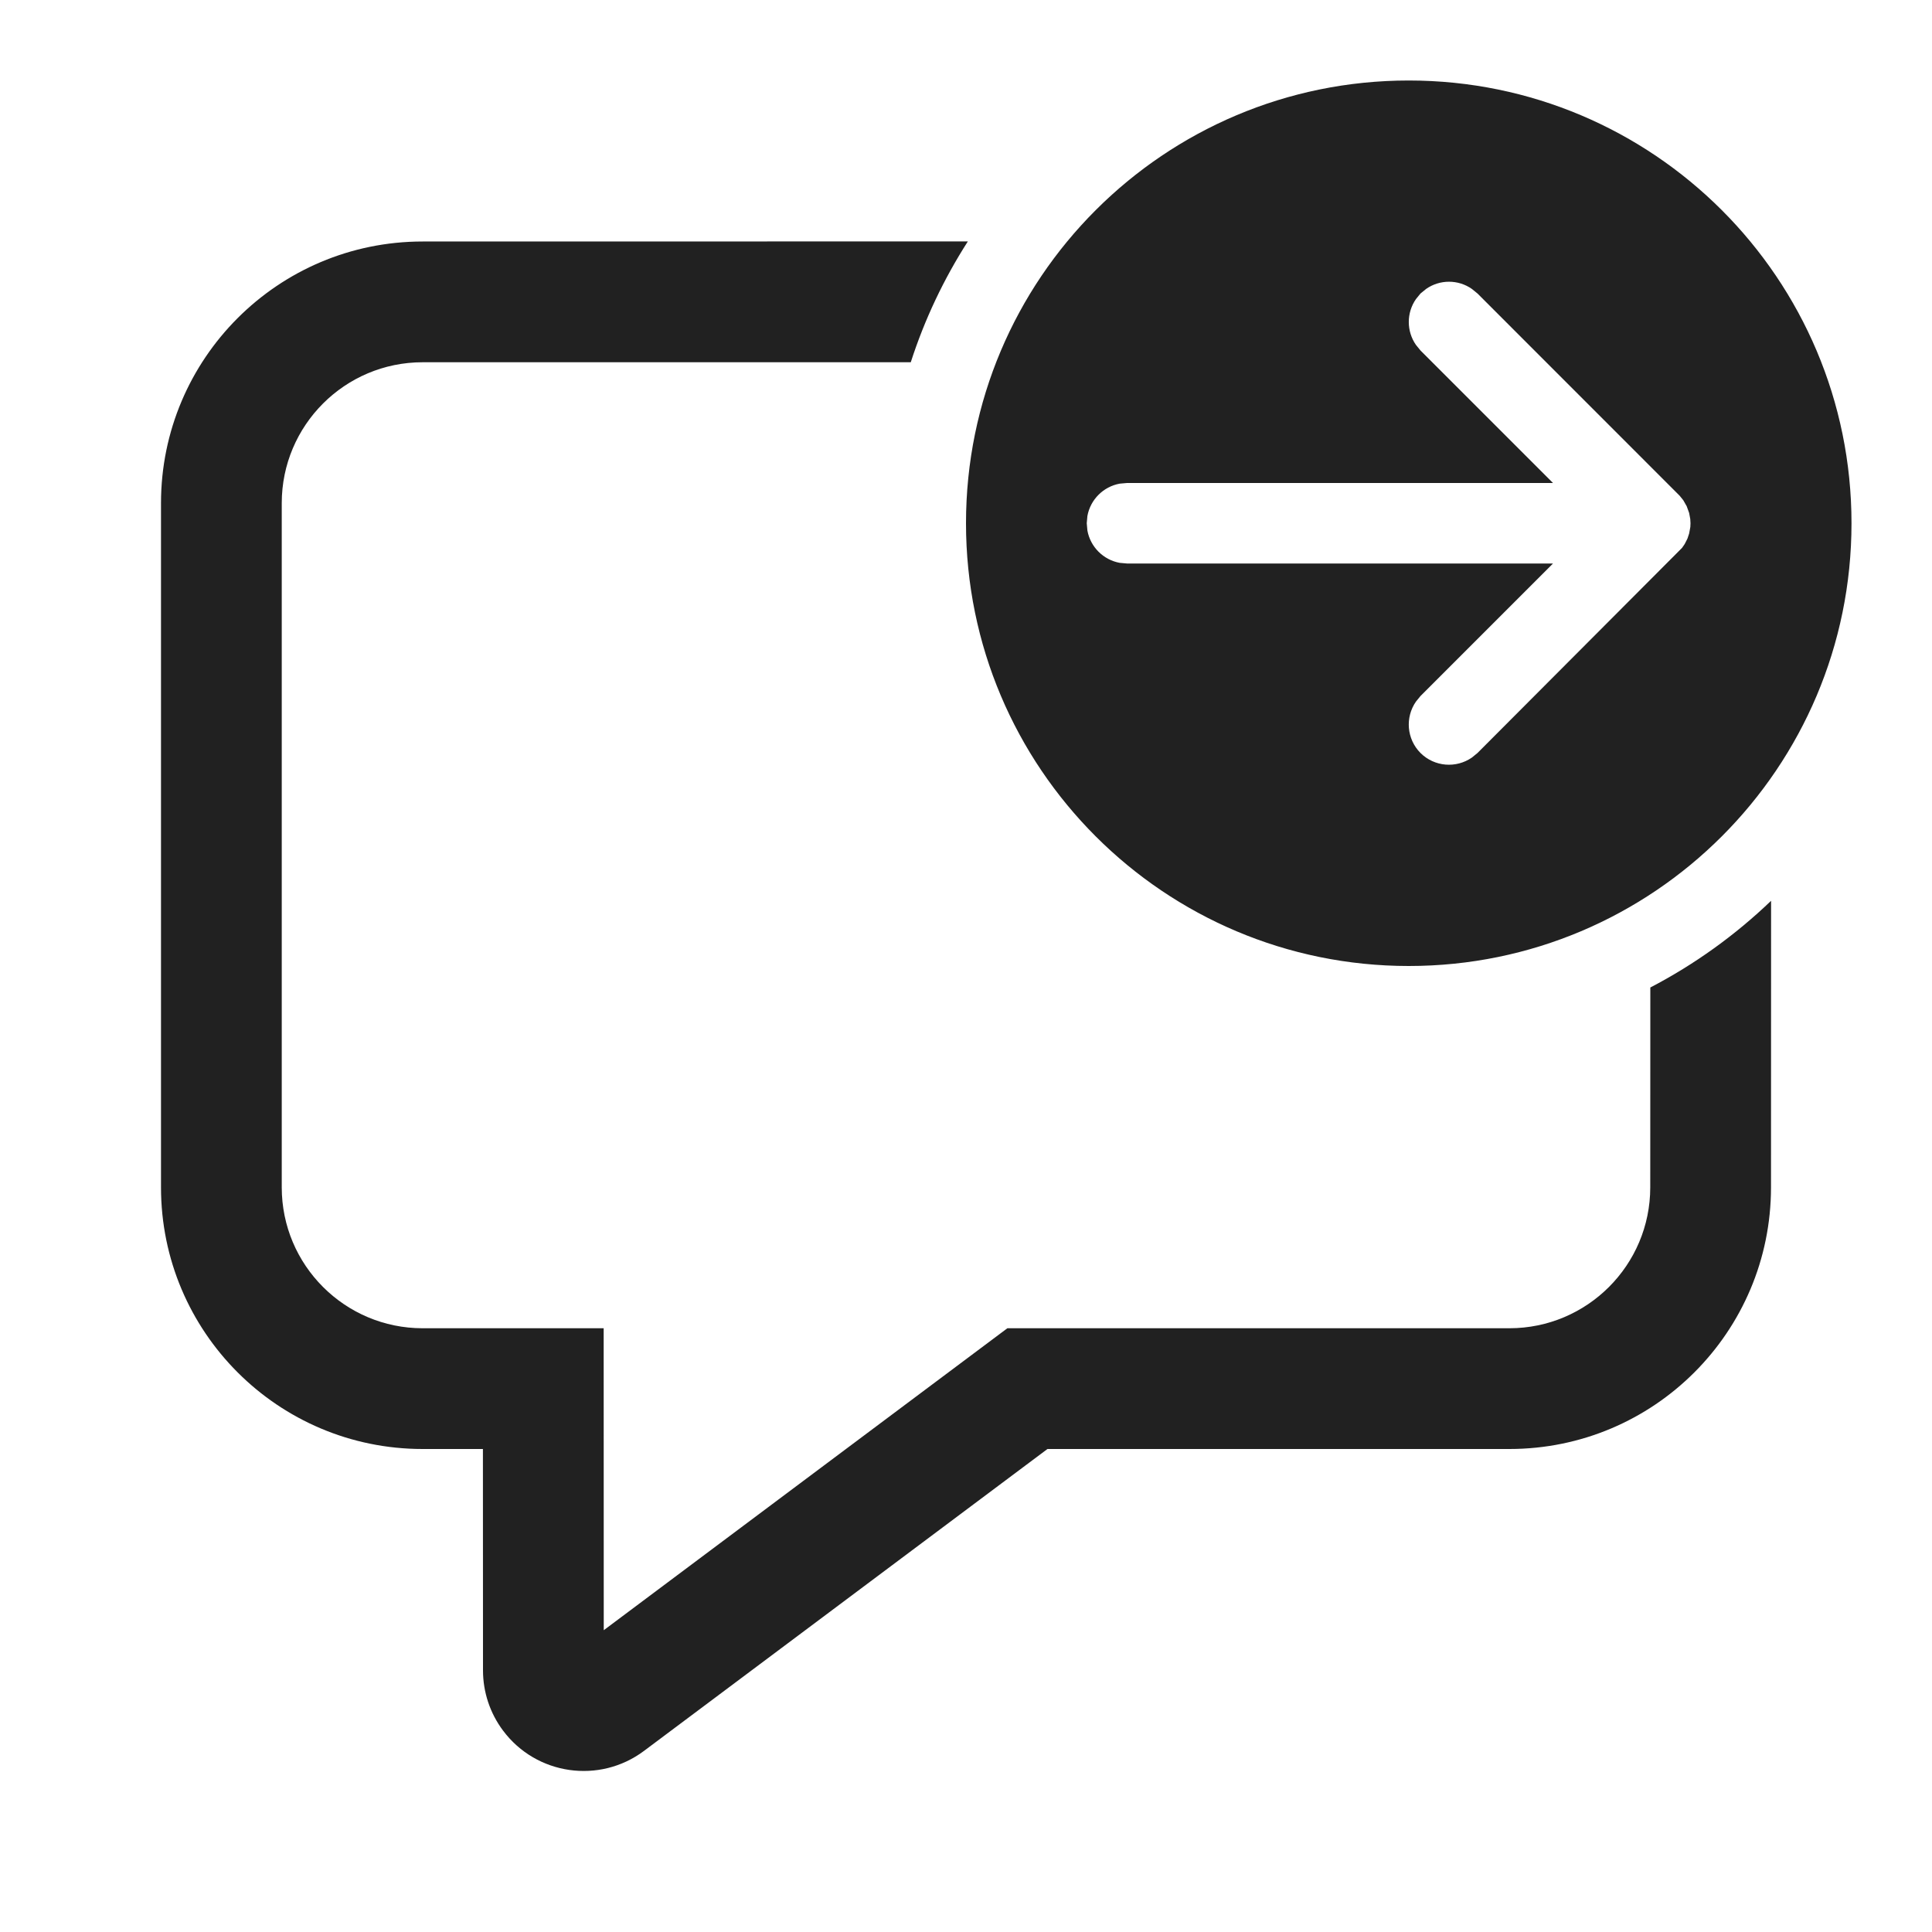
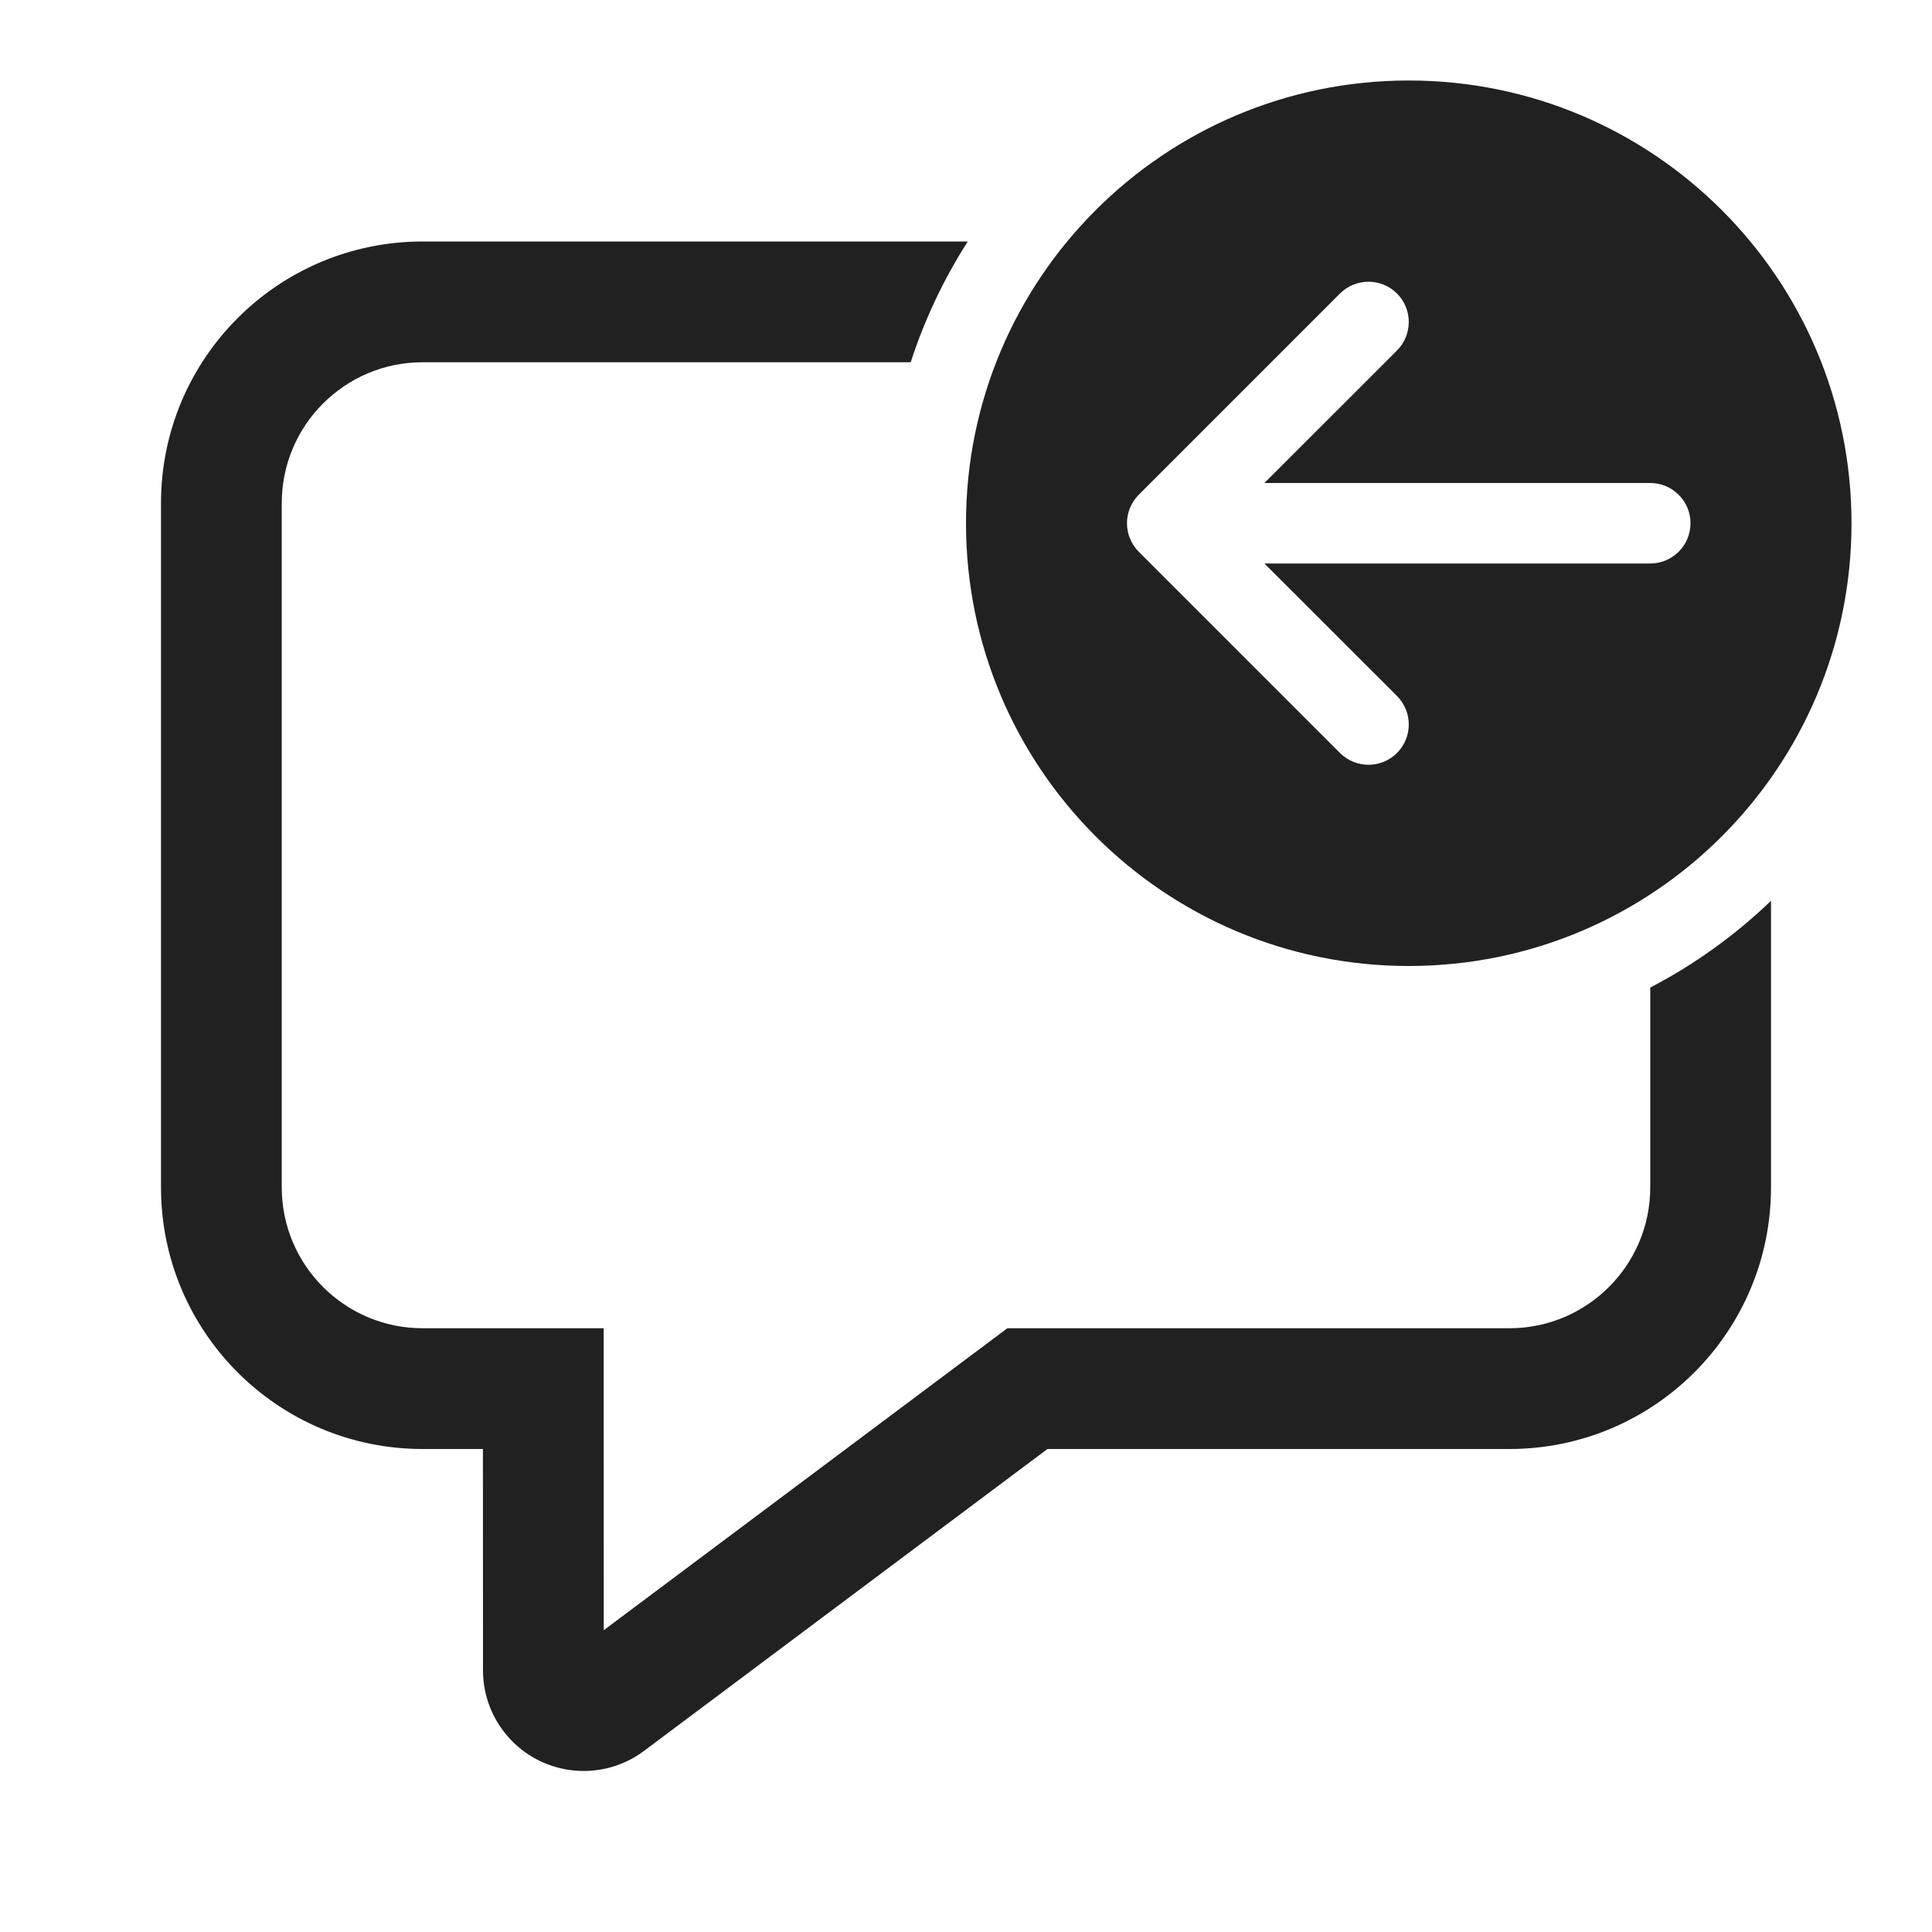
<svg xmlns="http://www.w3.org/2000/svg" width="24" height="24" viewBox="0 0 24 24" fill="none">
-   <path d="M12.023 2.999C11.726 3.462 11.486 3.966 11.314 4.5L5.25 4.5C4.284 4.5 3.5 5.284 3.5 6.25V14.75C3.5 15.716 4.284 16.5 5.25 16.5H7.499L7.5 20.251L12.514 16.5H18.75C19.716 16.5 20.5 15.716 20.5 14.75L20.501 12.267C21.052 11.98 21.557 11.616 22.001 11.19L22 14.75C22 16.545 20.545 18 18.75 18H13.012L7.999 21.751C7.446 22.164 6.662 22.051 6.249 21.498C6.087 21.282 6 21.02 6 20.75L5.999 18H5.25C3.455 18 2 16.545 2 14.75V6.25C2 4.455 3.455 3 5.25 3L12.023 2.999ZM17.5 1C20.538 1 23 3.462 23 6.5C23 9.538 20.538 12 17.5 12C14.462 12 12 9.538 12 6.5C12 3.462 14.462 1 17.5 1ZM17.716 3.589L17.646 3.646L17.589 3.716C17.471 3.886 17.471 4.114 17.589 4.284L17.646 4.354L19.292 6H14L13.91 6.008C13.706 6.045 13.545 6.206 13.508 6.41L13.5 6.5L13.508 6.59C13.545 6.794 13.706 6.955 13.91 6.992L14 7H19.292L17.646 8.646L17.589 8.716C17.454 8.911 17.473 9.18 17.646 9.354C17.82 9.527 18.089 9.546 18.284 9.411L18.354 9.354L20.895 6.806L20.928 6.758L20.962 6.691L20.983 6.628L20.998 6.546L21 6.5L20.997 6.447L20.983 6.372L20.953 6.289L20.911 6.215L20.866 6.159L18.354 3.646L18.284 3.589C18.114 3.47 17.886 3.47 17.716 3.589Z" fill="#212121" />
+   <path d="M17.5 12C14.462 12 12 9.538 12 6.5C12 3.462 14.462 1 17.5 1C20.538 1 23 3.462 23 6.5C23 9.538 20.538 12 17.5 12ZM20.5 7C20.776 7 21 6.776 21 6.5C21 6.224 20.776 6 20.5 6H15.707L17.354 4.354C17.549 4.158 17.549 3.842 17.354 3.646C17.158 3.451 16.842 3.451 16.646 3.646L14.146 6.146C13.951 6.342 13.951 6.658 14.146 6.854L16.646 9.354C16.842 9.549 17.158 9.549 17.354 9.354C17.549 9.158 17.549 8.842 17.354 8.646L15.707 7H20.5ZM20.5 14.75V12.268C21.051 11.981 21.556 11.617 22 11.19V14.75C22 16.545 20.545 18 18.75 18H13.012L7.999 21.751C7.446 22.164 6.662 22.051 6.249 21.498C6.087 21.282 6 21.02 6 20.75L5.999 18H5.25C3.455 18 2 16.545 2 14.75V6.25C2 4.455 3.455 3 5.25 3H12.022C11.725 3.463 11.486 3.967 11.313 4.5H5.25C4.284 4.5 3.5 5.284 3.5 6.25V14.75C3.5 15.716 4.284 16.5 5.25 16.5H7.499L7.5 20.251L12.514 16.5H18.75C19.716 16.5 20.5 15.716 20.5 14.75Z" fill="#212121" />
</svg>
